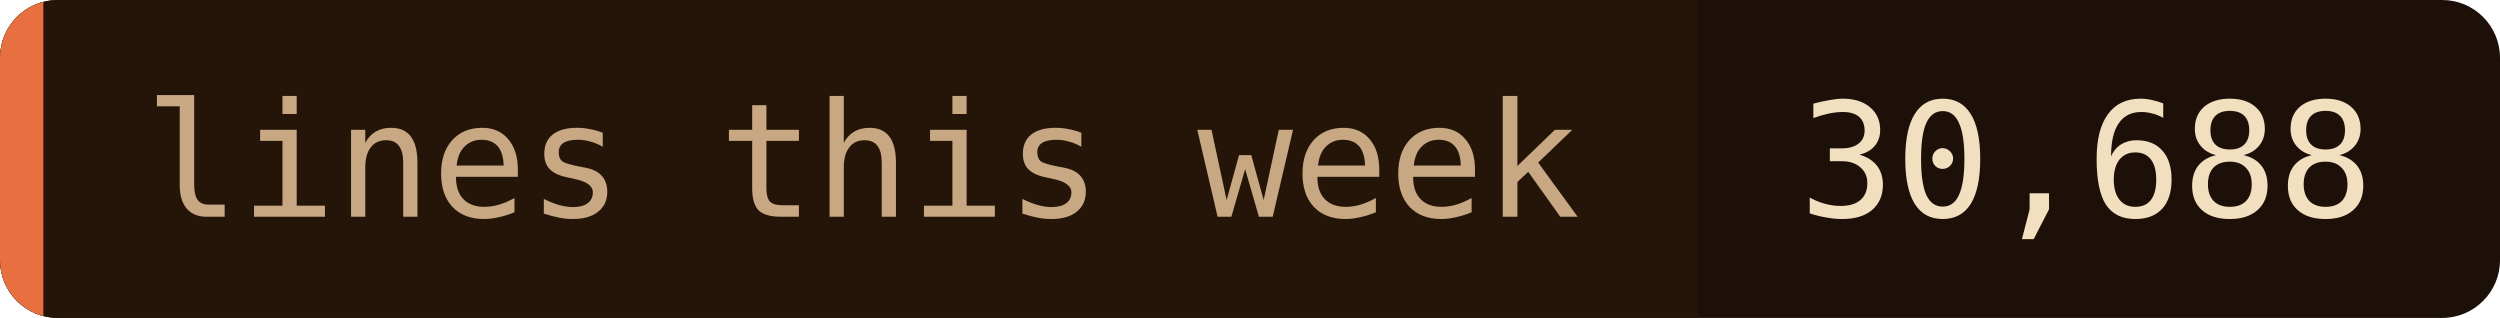
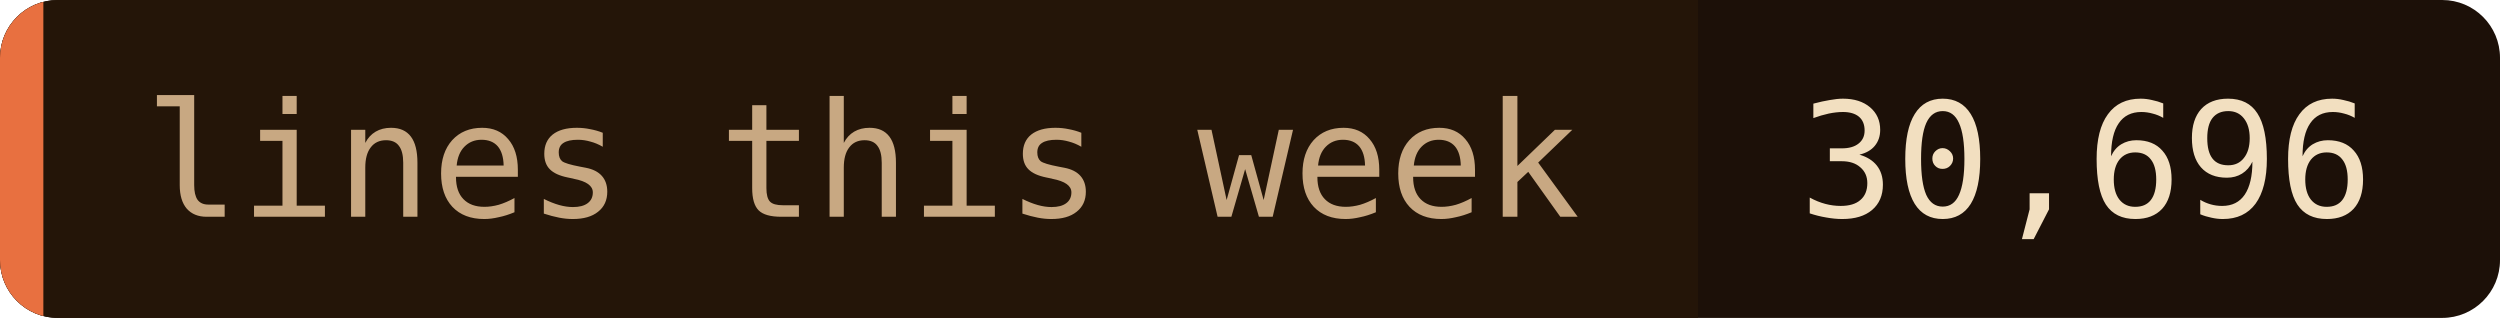
- <svg xmlns="http://www.w3.org/2000/svg" width="173" height="22" role="img" aria-label="lines this week: 30,688">
+ <svg xmlns="http://www.w3.org/2000/svg" width="173" height="22" role="img" aria-label="lines this week: 30,696">
  <clipPath id="c">
    <rect width="173" height="22" rx="4" />
  </clipPath>
  <g clip-path="url(#c)">
    <rect width="173" height="22" fill="#1c1008" />
    <rect width="117.5" height="22" fill="#241508" />
    <rect width="3" height="22" fill="#e87040" />
  </g>
  <g font-family="'JetBrains Mono', 'Fira Code', ui-monospace, SFMono-Regular, Menlo, monospace" font-size="11">
    <text x="10" y="15" fill="#c8a882">lines this week</text>
-     <text x="124.5" y="15" fill="#f2dfc0">30,688</text>
+     <text x="124.5" y="15" fill="#f2dfc0">30,696</text>
  </g>
</svg>
